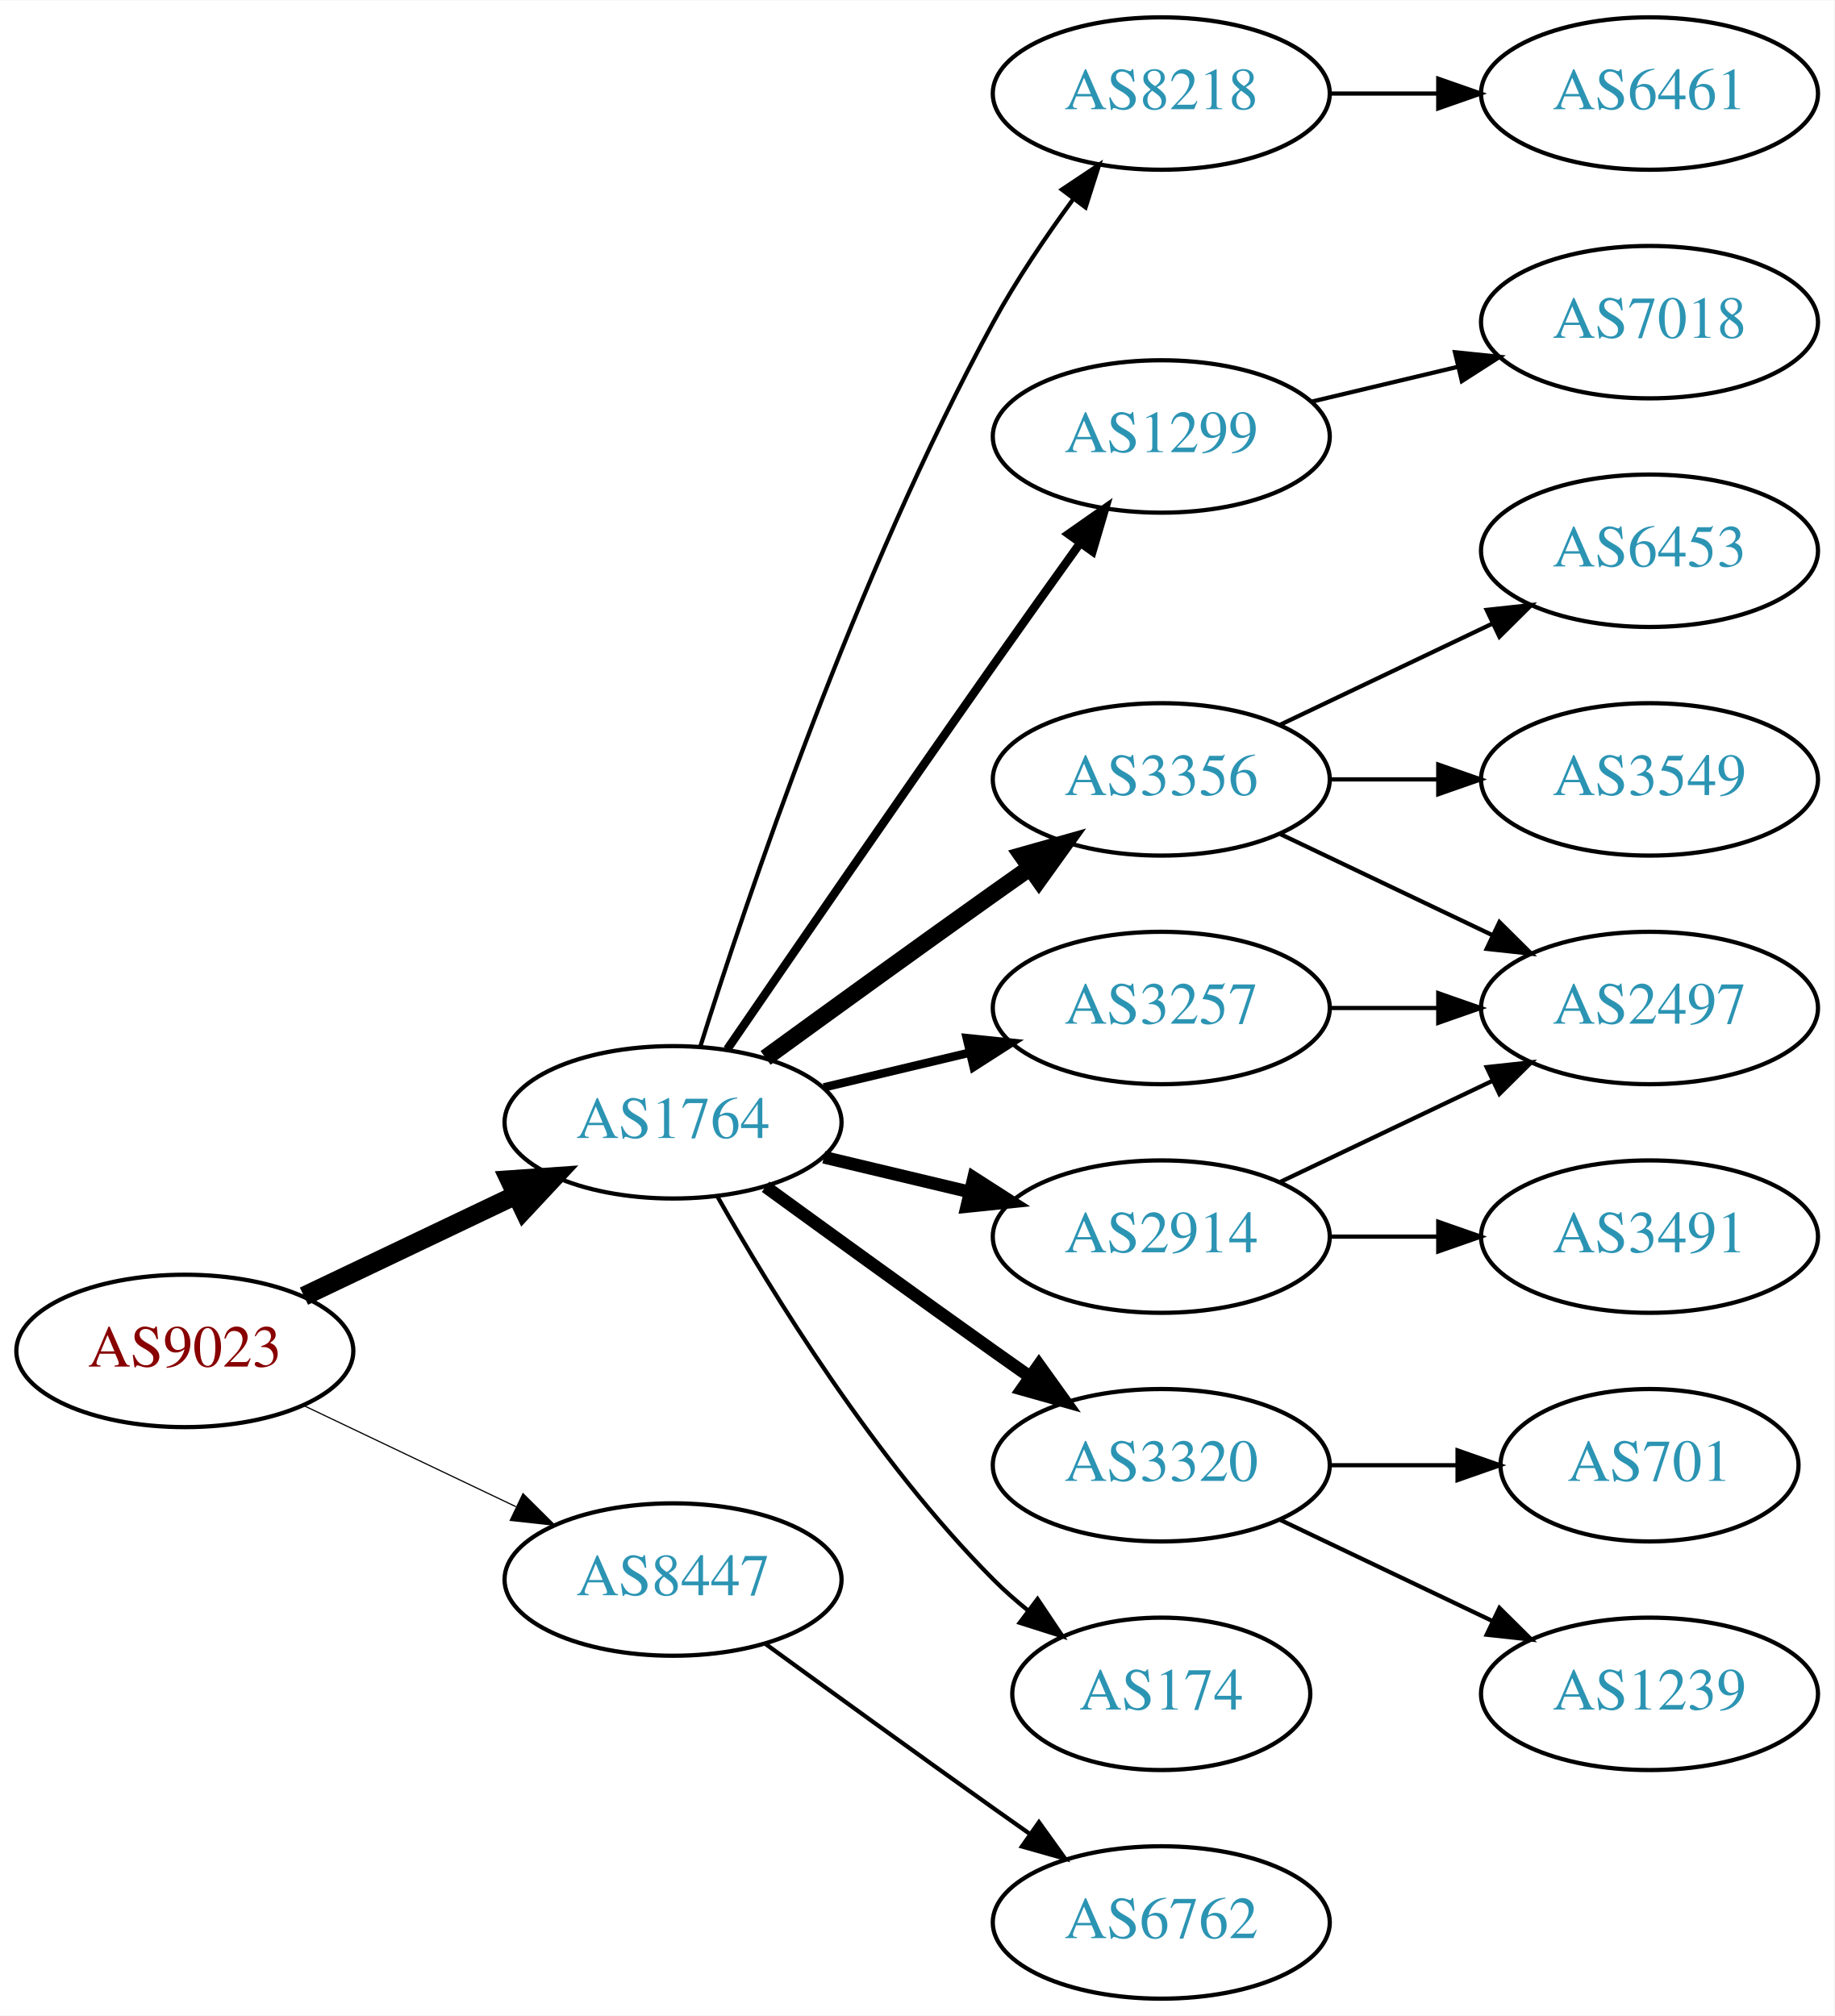
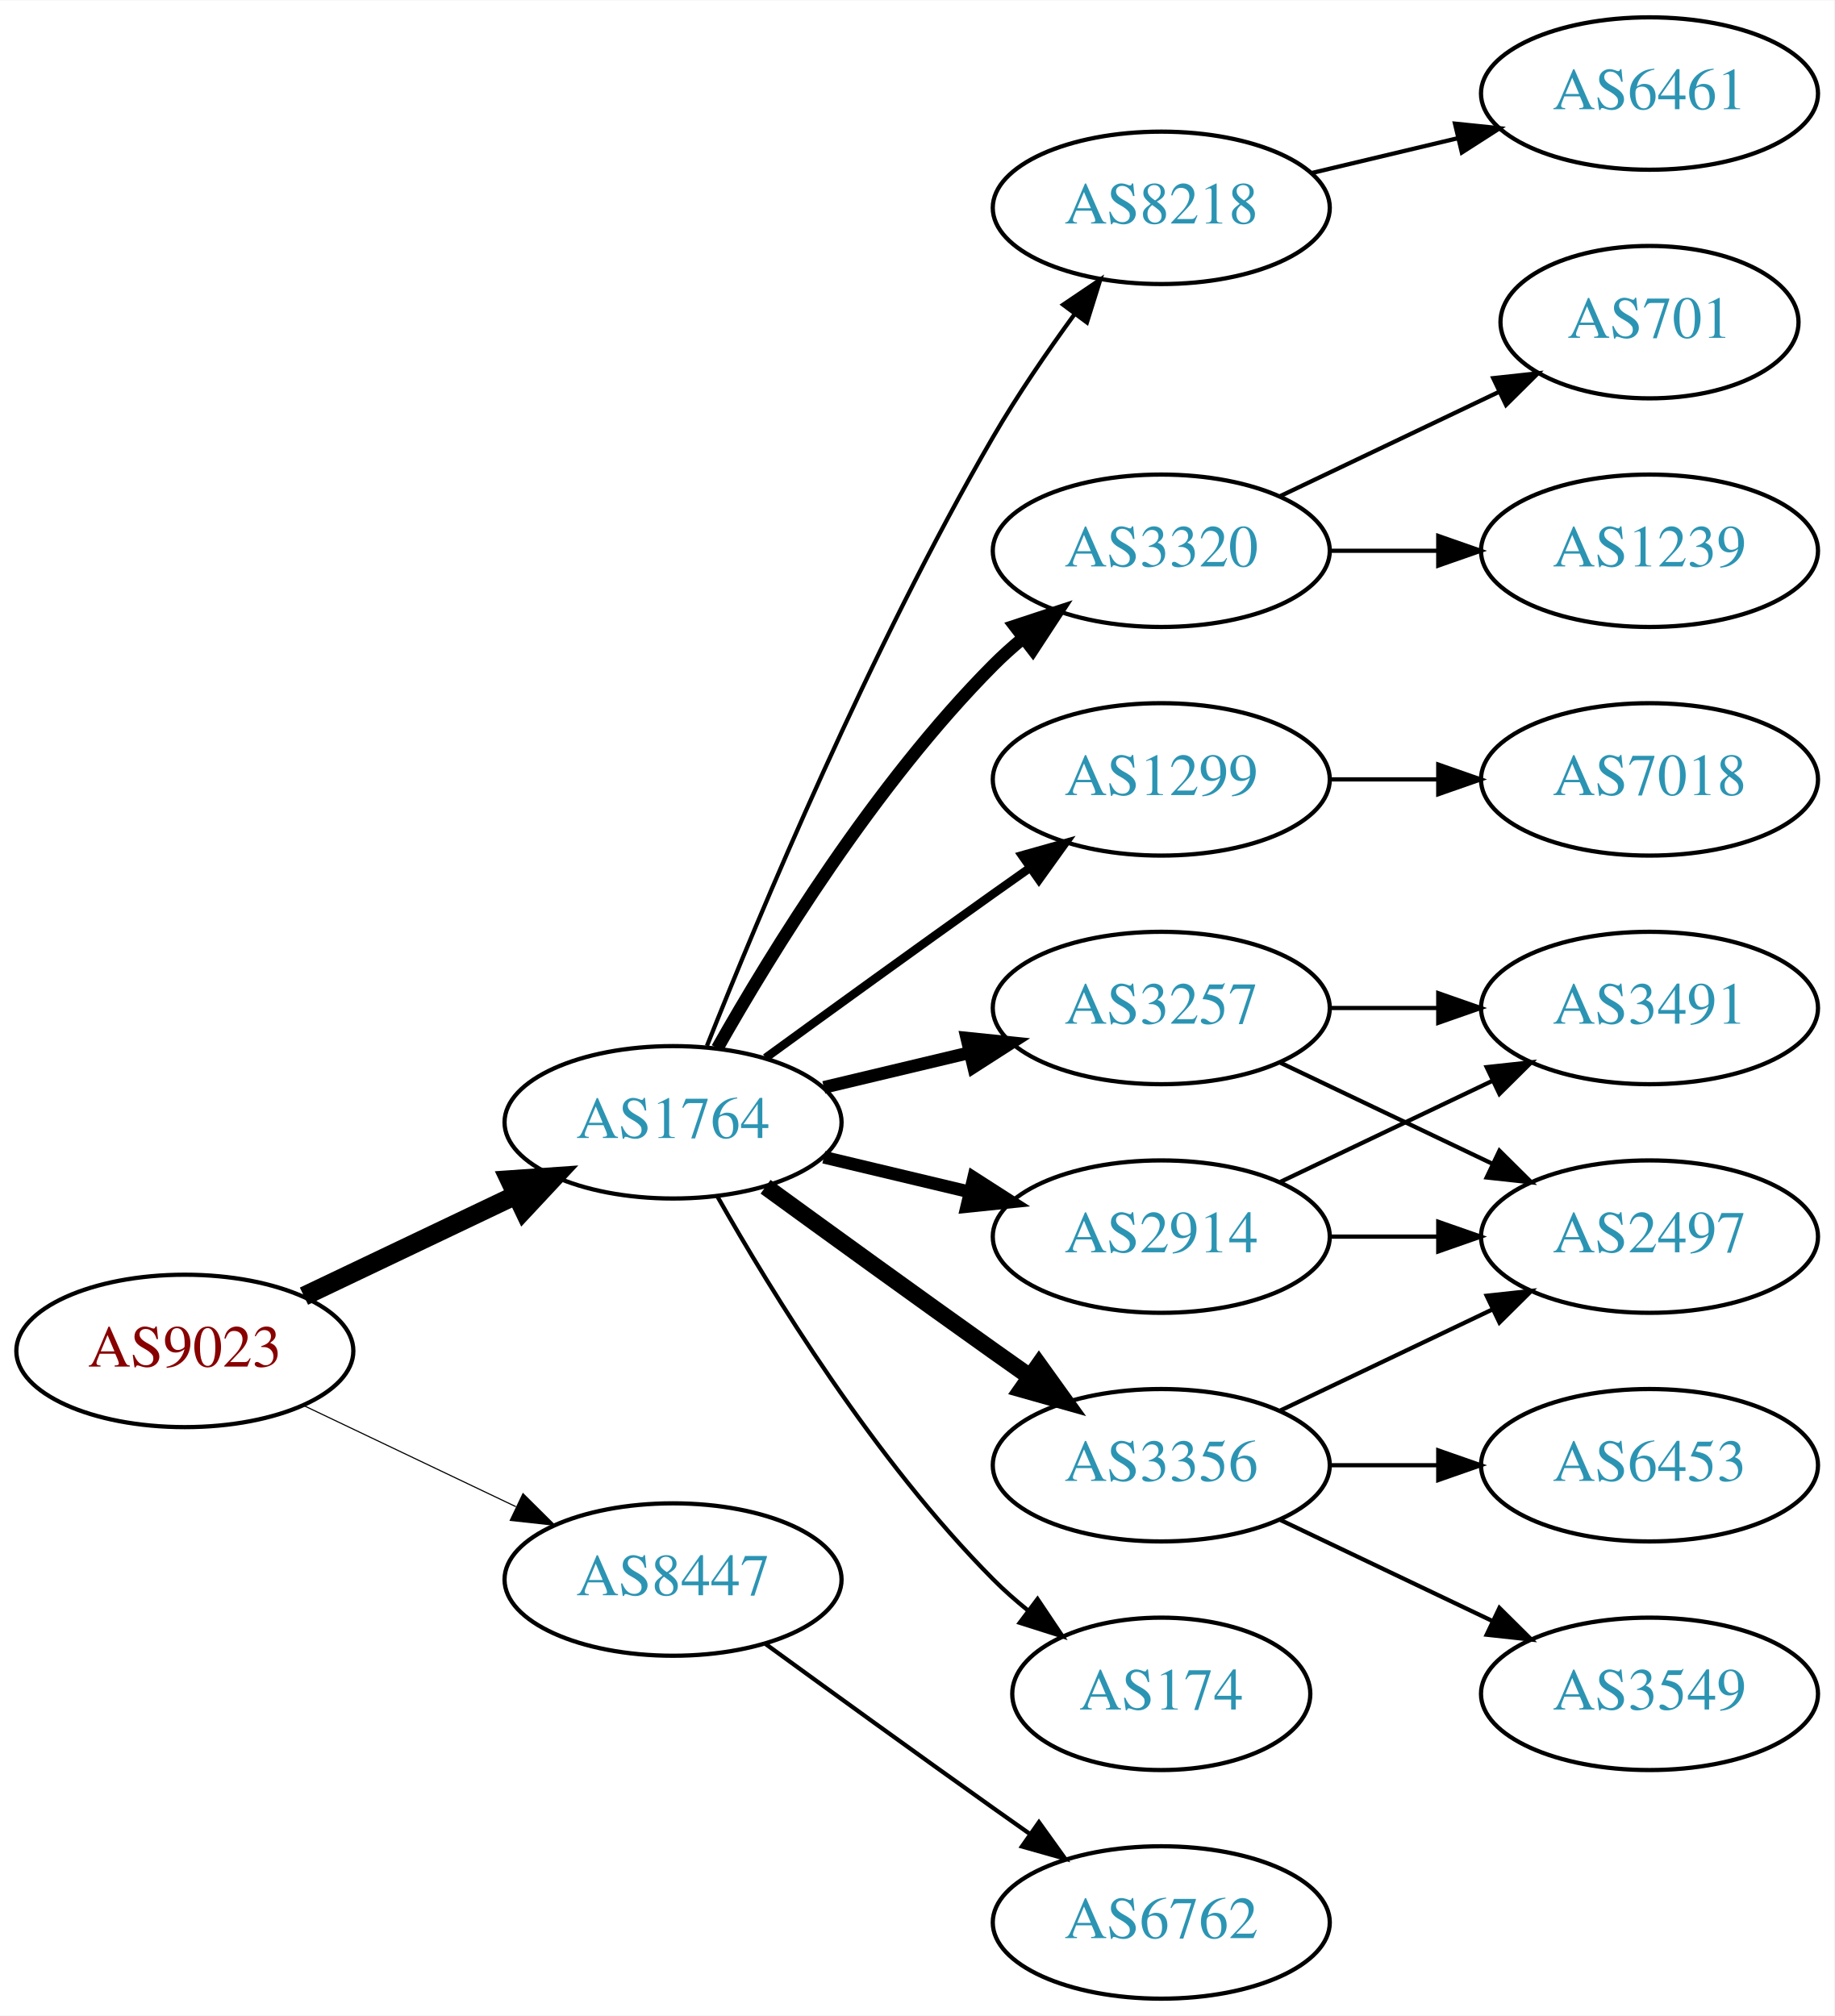
<svg xmlns="http://www.w3.org/2000/svg" xmlns:xlink="http://www.w3.org/1999/xlink" width="433pt" height="476pt" viewBox="0.00 0.00 433.17 476.00">
  <g id="graph0" class="graph" transform="scale(1 1) rotate(0) translate(4 472)">
    <polygon fill="white" stroke="none" points="-4,4 -4,-472 429.172,-472 429.172,4 -4,4" />
    <g id="node1" class="node">
      <g id="a_node1">
        <a xlink:href="/asn/9023" xlink:title="AS9023 ~ Oesterreichische Lotterien GmbH [AT]">
          <ellipse fill="#ffffff" stroke="black" cx="39.647" cy="-153" rx="39.794" ry="18" />
          <text text-anchor="middle" x="39.647" y="-149.3" font-family="Times,serif" font-size="14.00" fill="#880000">AS9023</text>
        </a>
      </g>
    </g>
    <g id="node2" class="node">
      <g id="a_node2">
        <a xlink:href="/asn/1764" xlink:title="AS1764 ~ NEXTLAYER-AS [AT]">
          <ellipse fill="#ffffff" stroke="black" cx="154.939" cy="-207" rx="39.794" ry="18" />
          <text text-anchor="middle" x="154.939" y="-203.3" font-family="Times,serif" font-size="14.00" fill="#2c94b3">AS1764</text>
        </a>
      </g>
    </g>
    <g id="edge1" class="edge">
      <path fill="none" stroke="black" stroke-width="4.5" d="M67.783,-165.934C82.777,-173.081 101.598,-182.052 117.821,-189.785" />
      <polygon fill="black" stroke="black" stroke-width="4.5" points="116.303,-193.423 127.024,-194.171 119.692,-186.314 116.303,-193.423" />
    </g>
    <g id="node3" class="node">
      <g id="a_node3">
        <a xlink:href="/asn/8447" xlink:title="AS8447 ~ A1 Telekom Austria AG [AT]">
          <ellipse fill="#ffffff" stroke="black" cx="154.939" cy="-99" rx="39.794" ry="18" />
          <text text-anchor="middle" x="154.939" y="-95.3" font-family="Times,serif" font-size="14.00" fill="#2c94b3">AS8447</text>
        </a>
      </g>
    </g>
    <g id="edge2" class="edge">
-       <path fill="none" stroke="black" stroke-width="0.281" d="M67.783,-140.066C82.777,-132.919 101.598,-123.948 117.821,-116.215" />
-       <polygon fill="black" stroke="black" stroke-width="0.281" points="119.503,-119.291 127.024,-111.829 116.491,-112.972 119.503,-119.291" />
+       <path fill="none" stroke="black" stroke-width="0.265" d="M67.783,-140.066C82.777,-132.919 101.598,-123.948 117.821,-116.215" />
+       <polygon fill="black" stroke="black" stroke-width="0.265" points="119.503,-119.291 127.024,-111.829 116.491,-112.972 119.503,-119.291" />
    </g>
    <g id="node4" class="node">
      <g id="a_node4">
-         <a xlink:href="/asn/1299" xlink:title="AS1299 ~ Telia Carrier [EU]">
-           <ellipse fill="#ffffff" stroke="black" cx="270.232" cy="-369" rx="39.794" ry="18" />
-           <text text-anchor="middle" x="270.232" y="-365.3" font-family="Times,serif" font-size="14.00" fill="#2c94b3">AS1299</text>
+         <a xlink:href="/asn/3356" xlink:title="AS3356 ~ Level 3 Parent, LLC [US]">
+           <ellipse fill="#ffffff" stroke="black" cx="270.232" cy="-126" rx="39.794" ry="18" />
+           <text text-anchor="middle" x="270.232" y="-122.3" font-family="Times,serif" font-size="14.00" fill="#2c94b3">AS3356</text>
        </a>
      </g>
    </g>
    <g id="edge3" class="edge">
-       <path fill="none" stroke="black" stroke-width="2" d="M167.747,-224.269C182.39,-245.642 208.163,-283.12 230.586,-315 237.22,-324.433 244.571,-334.739 251.065,-343.795" />
-       <polygon fill="black" stroke="black" stroke-width="2" points="248.3,-345.946 256.977,-352.026 253.986,-341.862 248.3,-345.946" />
+       <path fill="none" stroke="black" stroke-width="4" d="M176.788,-191.778C191.722,-180.909 212.335,-165.975 230.586,-153 233.406,-150.995 236.349,-148.915 239.297,-146.841" />
+       <polygon fill="black" stroke="black" stroke-width="4" points="241.344,-149.681 247.522,-141.074 237.325,-143.95 241.344,-149.681" />
    </g>
    <g id="node5" class="node">
      <g id="a_node5">
        <a xlink:href="/asn/3257" xlink:title="AS3257 ~ GTT [DE]">
          <ellipse fill="#ffffff" stroke="black" cx="270.232" cy="-234" rx="39.794" ry="18" />
          <text text-anchor="middle" x="270.232" y="-230.3" font-family="Times,serif" font-size="14.00" fill="#2c94b3">AS3257</text>
        </a>
      </g>
    </g>
    <g id="edge4" class="edge">
-       <path fill="none" stroke="black" stroke-width="2" d="M190.547,-215.248C201.418,-217.838 213.572,-220.735 225.015,-223.462" />
-       <polygon fill="black" stroke="black" stroke-width="2" points="224.298,-226.889 234.837,-225.803 225.921,-220.08 224.298,-226.889" />
+       <path fill="none" stroke="black" stroke-width="3" d="M190.547,-215.248C201.418,-217.838 213.572,-220.735 225.015,-223.462" />
+       <polygon fill="black" stroke="black" stroke-width="3" points="224.298,-226.889 234.837,-225.803 225.921,-220.08 224.298,-226.889" />
    </g>
    <g id="node6" class="node">
      <g id="a_node6">
-         <a xlink:href="/asn/3356" xlink:title="AS3356 ~ Level 3 Parent, LLC [US]">
-           <ellipse fill="#ffffff" stroke="black" cx="270.232" cy="-288" rx="39.794" ry="18" />
-           <text text-anchor="middle" x="270.232" y="-284.3" font-family="Times,serif" font-size="14.00" fill="#2c94b3">AS3356</text>
-         </a>
-       </g>
-     </g>
-     <g id="edge5" class="edge">
-       <path fill="none" stroke="black" stroke-width="4" d="M176.788,-222.222C191.722,-233.091 212.335,-248.025 230.586,-261 233.406,-263.005 236.349,-265.085 239.297,-267.159" />
-       <polygon fill="black" stroke="black" stroke-width="4" points="237.325,-270.05 247.522,-272.926 241.344,-264.319 237.325,-270.05" />
-     </g>
-     <g id="node7" class="node">
-       <g id="a_node7">
        <a xlink:href="/asn/2914" xlink:title="AS2914 ~ NTT America, Inc. [US]">
          <ellipse fill="#ffffff" stroke="black" cx="270.232" cy="-180" rx="39.794" ry="18" />
          <text text-anchor="middle" x="270.232" y="-176.3" font-family="Times,serif" font-size="14.00" fill="#2c94b3">AS2914</text>
        </a>
      </g>
    </g>
-     <g id="edge6" class="edge">
+     <g id="edge5" class="edge">
      <path fill="none" stroke="black" stroke-width="3" d="M190.547,-198.752C201.418,-196.162 213.572,-193.265 225.015,-190.538" />
      <polygon fill="black" stroke="black" stroke-width="3" points="225.921,-193.92 234.837,-188.197 224.298,-187.111 225.921,-193.92" />
    </g>
-     <g id="node8" class="node">
-       <g id="a_node8">
-         <a xlink:href="/asn/3320" xlink:title="AS3320 ~ DTAG [DE]">
-           <ellipse fill="#ffffff" stroke="black" cx="270.232" cy="-126" rx="39.794" ry="18" />
-           <text text-anchor="middle" x="270.232" y="-122.3" font-family="Times,serif" font-size="14.00" fill="#2c94b3">AS3320</text>
-         </a>
-       </g>
-     </g>
-     <g id="edge7" class="edge">
-       <path fill="none" stroke="black" stroke-width="3" d="M176.788,-191.778C191.722,-180.909 212.335,-165.975 230.586,-153 233.406,-150.995 236.349,-148.915 239.297,-146.841" />
-       <polygon fill="black" stroke="black" stroke-width="3" points="241.344,-149.681 247.522,-141.074 237.325,-143.95 241.344,-149.681" />
-     </g>
-     <g id="node9" class="node">
-       <g id="a_node9">
+     <g id="node7" class="node">
+       <g id="a_node7">
        <a xlink:href="/asn/174" xlink:title="AS174 ~ Cogent Communications [US]">
          <ellipse fill="#ffffff" stroke="black" cx="270.232" cy="-72" rx="35.194" ry="18" />
          <text text-anchor="middle" x="270.232" y="-68.3" font-family="Times,serif" font-size="14.00" fill="#2c94b3">AS174</text>
        </a>
      </g>
    </g>
-     <g id="edge8" class="edge">
+     <g id="edge6" class="edge">
      <path fill="none" stroke="black" d="M165.399,-189.51C178.181,-166.904 202.613,-127.114 230.586,-99 233.086,-96.487 235.847,-94.052 238.708,-91.739" />
      <polygon fill="black" stroke="black" points="241.008,-94.389 246.905,-85.587 236.806,-88.79 241.008,-94.389" />
    </g>
+     <g id="node8" class="node">
+       <g id="a_node8">
+         <a xlink:href="/asn/8218" xlink:title="AS8218 ~ legacy Neotelecoms [FR]">
+           <ellipse fill="#ffffff" stroke="black" cx="270.232" cy="-423" rx="39.794" ry="18" />
+           <text text-anchor="middle" x="270.232" y="-419.3" font-family="Times,serif" font-size="14.00" fill="#2c94b3">AS8218</text>
+         </a>
+       </g>
+     </g>
+     <g id="edge7" class="edge">
+       <path fill="none" stroke="black" d="M162.943,-225.051C175.07,-255.57 201.487,-318.933 230.586,-369 236.293,-378.819 243.331,-389.078 249.83,-397.984" />
+       <polygon fill="black" stroke="black" points="247.056,-400.119 255.835,-406.05 252.67,-395.938 247.056,-400.119" />
+     </g>
+     <g id="node9" class="node">
+       <g id="a_node9">
+         <a xlink:href="/asn/3320" xlink:title="AS3320 ~ DTAG [DE]">
+           <ellipse fill="#ffffff" stroke="black" cx="270.232" cy="-342" rx="39.794" ry="18" />
+           <text text-anchor="middle" x="270.232" y="-338.3" font-family="Times,serif" font-size="14.00" fill="#2c94b3">AS3320</text>
+         </a>
+       </g>
+     </g>
+     <g id="edge8" class="edge">
+       <path fill="none" stroke="black" stroke-width="3" d="M165.399,-224.49C178.181,-247.096 202.613,-286.886 230.586,-315 232.697,-317.121 234.993,-319.188 237.378,-321.171" />
+       <polygon fill="black" stroke="black" stroke-width="3" points="235.631,-324.242 245.694,-327.556 239.894,-318.69 235.631,-324.242" />
+     </g>
    <g id="node10" class="node">
      <g id="a_node10">
-         <a xlink:href="/asn/8218" xlink:title="AS8218 ~ legacy Neotelecoms [FR]">
-           <ellipse fill="#ffffff" stroke="black" cx="270.232" cy="-450" rx="39.794" ry="18" />
-           <text text-anchor="middle" x="270.232" y="-446.3" font-family="Times,serif" font-size="14.00" fill="#2c94b3">AS8218</text>
+         <a xlink:href="/asn/1299" xlink:title="AS1299 ~ Telia Carrier [EU]">
+           <ellipse fill="#ffffff" stroke="black" cx="270.232" cy="-288" rx="39.794" ry="18" />
+           <text text-anchor="middle" x="270.232" y="-284.3" font-family="Times,serif" font-size="14.00" fill="#2c94b3">AS1299</text>
        </a>
      </g>
    </g>
    <g id="edge9" class="edge">
-       <path fill="none" stroke="black" d="M161.36,-224.841C172.132,-259.146 198.023,-336.203 230.586,-396 236.018,-405.974 242.992,-416.269 249.517,-425.16" />
-       <polygon fill="black" stroke="black" points="246.759,-427.316 255.571,-433.198 252.351,-423.105 246.759,-427.316" />
+       <path fill="none" stroke="black" stroke-width="2" d="M176.788,-222.222C191.722,-233.091 212.335,-248.025 230.586,-261 233.406,-263.005 236.349,-265.085 239.297,-267.159" />
+       <polygon fill="black" stroke="black" stroke-width="2" points="237.325,-270.05 247.522,-272.926 241.344,-264.319 237.325,-270.05" />
    </g>
    <g id="node19" class="node">
      <g id="a_node19">
        <a xlink:href="/asn/6762" xlink:title="AS6762 ~ TELECOM ITALIA SPARKLE S.p.A. [IT]">
          <ellipse fill="#ffffff" stroke="black" cx="270.232" cy="-18" rx="39.794" ry="18" />
          <text text-anchor="middle" x="270.232" y="-14.3" font-family="Times,serif" font-size="14.00" fill="#2c94b3">AS6762</text>
        </a>
      </g>
    </g>
-     <g id="edge20" class="edge">
+     <g id="edge21" class="edge">
      <path fill="none" stroke="black" d="M176.788,-83.778C191.722,-72.909 212.335,-57.975 230.586,-45 233.406,-42.995 236.349,-40.915 239.297,-38.841" />
      <polygon fill="black" stroke="black" points="241.344,-41.681 247.522,-33.074 237.325,-35.95 241.344,-41.681" />
    </g>
    <g id="node11" class="node">
      <g id="a_node11">
-         <a xlink:href="/asn/7018" xlink:title="AS7018 ~ AT&amp;T Services, Inc. [US]">
-           <ellipse fill="#ffffff" stroke="black" cx="385.525" cy="-396" rx="39.794" ry="18" />
-           <text text-anchor="middle" x="385.525" y="-392.3" font-family="Times,serif" font-size="14.00" fill="#2c94b3">AS7018</text>
-         </a>
-       </g>
-     </g>
-     <g id="edge10" class="edge">
-       <path fill="none" stroke="black" d="M305.84,-377.248C316.711,-379.838 328.865,-382.735 340.308,-385.462" />
-       <polygon fill="black" stroke="black" points="339.591,-388.889 350.13,-387.803 341.214,-382.08 339.591,-388.889" />
+         <a xlink:href="/asn/2497" xlink:title="AS2497 ~ Internet Initiative Japan Inc. [JP]">
+           <ellipse fill="#ffffff" stroke="black" cx="385.525" cy="-180" rx="39.794" ry="18" />
+           <text text-anchor="middle" x="385.525" y="-176.3" font-family="Times,serif" font-size="14.00" fill="#2c94b3">AS2497</text>
+         </a>
+       </g>
+     </g>
+     <g id="edge13" class="edge">
+       <path fill="none" stroke="black" d="M298.369,-138.934C313.363,-146.081 332.184,-155.052 348.407,-162.785" />
+       <polygon fill="black" stroke="black" points="347.077,-166.028 357.61,-167.171 350.089,-159.709 347.077,-166.028" />
    </g>
    <g id="node13" class="node">
      <g id="a_node13">
-         <a xlink:href="/asn/2497" xlink:title="AS2497 ~ Internet Initiative Japan Inc. [JP]">
+         <a xlink:href="/asn/6453" xlink:title="AS6453 ~ TATA COMMUNICATIONS (AMERICA) INC [US]">
+           <ellipse fill="#ffffff" stroke="black" cx="385.525" cy="-126" rx="39.794" ry="18" />
+           <text text-anchor="middle" x="385.525" y="-122.3" font-family="Times,serif" font-size="14.00" fill="#2c94b3">AS6453</text>
+         </a>
+       </g>
+     </g>
+     <g id="edge12" class="edge">
+       <path fill="none" stroke="black" d="M309.905,-126C318.108,-126 326.872,-126 335.404,-126" />
+       <polygon fill="black" stroke="black" points="335.643,-129.5 345.643,-126 335.643,-122.5 335.643,-129.5" />
+     </g>
+     <g id="node14" class="node">
+       <g id="a_node14">
+         <a xlink:href="/asn/3549" xlink:title="AS3549 ~ Level 3 Parent, LLC [US]">
+           <ellipse fill="#ffffff" stroke="black" cx="385.525" cy="-72" rx="39.794" ry="18" />
+           <text text-anchor="middle" x="385.525" y="-68.3" font-family="Times,serif" font-size="14.00" fill="#2c94b3">AS3549</text>
+         </a>
+       </g>
+     </g>
+     <g id="edge14" class="edge">
+       <path fill="none" stroke="black" d="M298.369,-113.066C313.363,-105.919 332.184,-96.948 348.407,-89.215" />
+       <polygon fill="black" stroke="black" points="350.089,-92.291 357.61,-84.829 347.077,-85.972 350.089,-92.291" />
+     </g>
+     <g id="edge19" class="edge">
+       <path fill="none" stroke="black" d="M298.369,-221.066C313.363,-213.919 332.184,-204.948 348.407,-197.215" />
+       <polygon fill="black" stroke="black" points="350.089,-200.291 357.61,-192.829 347.077,-193.972 350.089,-200.291" />
+     </g>
+     <g id="node12" class="node">
+       <g id="a_node12">
+         <a xlink:href="/asn/3491" xlink:title="AS3491 ~ PCCW Global, Inc. [US]">
          <ellipse fill="#ffffff" stroke="black" cx="385.525" cy="-234" rx="39.794" ry="18" />
-           <text text-anchor="middle" x="385.525" y="-230.3" font-family="Times,serif" font-size="14.00" fill="#2c94b3">AS2497</text>
-         </a>
-       </g>
-     </g>
-     <g id="edge16" class="edge">
+           <text text-anchor="middle" x="385.525" y="-230.3" font-family="Times,serif" font-size="14.00" fill="#2c94b3">AS3491</text>
+         </a>
+       </g>
+     </g>
+     <g id="edge20" class="edge">
      <path fill="none" stroke="black" d="M309.905,-234C318.108,-234 326.872,-234 335.404,-234" />
      <polygon fill="black" stroke="black" points="335.643,-237.5 345.643,-234 335.643,-230.5 335.643,-237.5" />
    </g>
-     <g id="node12" class="node">
-       <g id="a_node12">
-         <a xlink:href="/asn/3549" xlink:title="AS3549 ~ Level 3 Parent, LLC [US]">
-           <ellipse fill="#ffffff" stroke="black" cx="385.525" cy="-288" rx="39.794" ry="18" />
-           <text text-anchor="middle" x="385.525" y="-284.3" font-family="Times,serif" font-size="14.00" fill="#2c94b3">AS3549</text>
-         </a>
-       </g>
+     <g id="edge10" class="edge">
+       <path fill="none" stroke="black" d="M309.905,-180C318.108,-180 326.872,-180 335.404,-180" />
+       <polygon fill="black" stroke="black" points="335.643,-183.5 345.643,-180 335.643,-176.5 335.643,-183.5" />
    </g>
    <g id="edge11" class="edge">
-       <path fill="none" stroke="black" d="M309.905,-288C318.108,-288 326.872,-288 335.404,-288" />
-       <polygon fill="black" stroke="black" points="335.643,-291.5 345.643,-288 335.643,-284.5 335.643,-291.5" />
-     </g>
-     <g id="edge12" class="edge">
-       <path fill="none" stroke="black" d="M298.369,-275.066C313.363,-267.919 332.184,-258.948 348.407,-251.215" />
-       <polygon fill="black" stroke="black" points="350.089,-254.291 357.61,-246.829 347.077,-247.972 350.089,-254.291" />
-     </g>
-     <g id="node14" class="node">
-       <g id="a_node14">
-         <a xlink:href="/asn/6453" xlink:title="AS6453 ~ TATA COMMUNICATIONS (AMERICA) INC [US]">
-           <ellipse fill="#ffffff" stroke="black" cx="385.525" cy="-342" rx="39.794" ry="18" />
-           <text text-anchor="middle" x="385.525" y="-338.3" font-family="Times,serif" font-size="14.00" fill="#2c94b3">AS6453</text>
-         </a>
-       </g>
-     </g>
-     <g id="edge13" class="edge">
-       <path fill="none" stroke="black" d="M298.369,-300.934C313.363,-308.081 332.184,-317.052 348.407,-324.785" />
-       <polygon fill="black" stroke="black" points="347.077,-328.028 357.61,-329.171 350.089,-321.709 347.077,-328.028" />
-     </g>
-     <g id="edge14" class="edge">
      <path fill="none" stroke="black" d="M298.369,-192.934C313.363,-200.081 332.184,-209.052 348.407,-216.785" />
      <polygon fill="black" stroke="black" points="347.077,-220.028 357.61,-221.171 350.089,-213.709 347.077,-220.028" />
    </g>
    <g id="node15" class="node">
      <g id="a_node15">
-         <a xlink:href="/asn/3491" xlink:title="AS3491 ~ PCCW Global, Inc. [US]">
-           <ellipse fill="#ffffff" stroke="black" cx="385.525" cy="-180" rx="39.794" ry="18" />
-           <text text-anchor="middle" x="385.525" y="-176.3" font-family="Times,serif" font-size="14.00" fill="#2c94b3">AS3491</text>
-         </a>
-       </g>
-     </g>
-     <g id="edge15" class="edge">
-       <path fill="none" stroke="black" d="M309.905,-180C318.108,-180 326.872,-180 335.404,-180" />
-       <polygon fill="black" stroke="black" points="335.643,-183.5 345.643,-180 335.643,-176.5 335.643,-183.5" />
-     </g>
-     <g id="node16" class="node">
-       <g id="a_node16">
-         <a xlink:href="/asn/1239" xlink:title="AS1239 ~ Sprint [US]">
-           <ellipse fill="#ffffff" stroke="black" cx="385.525" cy="-72" rx="39.794" ry="18" />
-           <text text-anchor="middle" x="385.525" y="-68.3" font-family="Times,serif" font-size="14.00" fill="#2c94b3">AS1239</text>
-         </a>
-       </g>
-     </g>
-     <g id="edge17" class="edge">
-       <path fill="none" stroke="black" d="M298.369,-113.066C313.363,-105.919 332.184,-96.948 348.407,-89.215" />
-       <polygon fill="black" stroke="black" points="350.089,-92.291 357.61,-84.829 347.077,-85.972 350.089,-92.291" />
-     </g>
-     <g id="node17" class="node">
-       <g id="a_node17">
-         <a xlink:href="/asn/701" xlink:title="AS701 ~ UUNET [US]">
-           <ellipse fill="#ffffff" stroke="black" cx="385.525" cy="-126" rx="35.194" ry="18" />
-           <text text-anchor="middle" x="385.525" y="-122.3" font-family="Times,serif" font-size="14.00" fill="#2c94b3">AS701</text>
-         </a>
-       </g>
-     </g>
-     <g id="edge18" class="edge">
-       <path fill="none" stroke="black" d="M309.905,-126C319.61,-126 330.101,-126 340.064,-126" />
-       <polygon fill="black" stroke="black" points="340.2,-129.5 350.2,-126 340.2,-122.5 340.2,-129.5" />
-     </g>
-     <g id="node18" class="node">
-       <g id="a_node18">
        <a xlink:href="/asn/6461" xlink:title="AS6461 ~ Zayo Bandwidth [US]">
          <ellipse fill="#ffffff" stroke="black" cx="385.525" cy="-450" rx="39.794" ry="18" />
          <text text-anchor="middle" x="385.525" y="-446.3" font-family="Times,serif" font-size="14.00" fill="#2c94b3">AS6461</text>
        </a>
      </g>
    </g>
-     <g id="edge19" class="edge">
-       <path fill="none" stroke="black" d="M309.905,-450C318.108,-450 326.872,-450 335.404,-450" />
-       <polygon fill="black" stroke="black" points="335.643,-453.5 345.643,-450 335.643,-446.5 335.643,-453.5" />
+     <g id="edge15" class="edge">
+       <path fill="none" stroke="black" d="M305.84,-431.248C316.711,-433.838 328.865,-436.735 340.308,-439.462" />
+       <polygon fill="black" stroke="black" points="339.591,-442.889 350.13,-441.803 341.214,-436.08 339.591,-442.889" />
+     </g>
+     <g id="node16" class="node">
+       <g id="a_node16">
+         <a xlink:href="/asn/701" xlink:title="AS701 ~ UUNET [US]">
+           <ellipse fill="#ffffff" stroke="black" cx="385.525" cy="-396" rx="35.194" ry="18" />
+           <text text-anchor="middle" x="385.525" y="-392.3" font-family="Times,serif" font-size="14.00" fill="#2c94b3">AS701</text>
+         </a>
+       </g>
+     </g>
+     <g id="edge16" class="edge">
+       <path fill="none" stroke="black" d="M298.369,-354.934C313.801,-362.29 333.286,-371.577 349.821,-379.459" />
+       <polygon fill="black" stroke="black" points="348.63,-382.768 359.163,-383.911 351.642,-376.449 348.63,-382.768" />
+     </g>
+     <g id="node17" class="node">
+       <g id="a_node17">
+         <a xlink:href="/asn/1239" xlink:title="AS1239 ~ Sprint [US]">
+           <ellipse fill="#ffffff" stroke="black" cx="385.525" cy="-342" rx="39.794" ry="18" />
+           <text text-anchor="middle" x="385.525" y="-338.3" font-family="Times,serif" font-size="14.00" fill="#2c94b3">AS1239</text>
+         </a>
+       </g>
+     </g>
+     <g id="edge17" class="edge">
+       <path fill="none" stroke="black" d="M309.905,-342C318.108,-342 326.872,-342 335.404,-342" />
+       <polygon fill="black" stroke="black" points="335.643,-345.5 345.643,-342 335.643,-338.5 335.643,-345.5" />
+     </g>
+     <g id="node18" class="node">
+       <g id="a_node18">
+         <a xlink:href="/asn/7018" xlink:title="AS7018 ~ AT&amp;T Services, Inc. [US]">
+           <ellipse fill="#ffffff" stroke="black" cx="385.525" cy="-288" rx="39.794" ry="18" />
+           <text text-anchor="middle" x="385.525" y="-284.3" font-family="Times,serif" font-size="14.00" fill="#2c94b3">AS7018</text>
+         </a>
+       </g>
+     </g>
+     <g id="edge18" class="edge">
+       <path fill="none" stroke="black" d="M309.905,-288C318.108,-288 326.872,-288 335.404,-288" />
+       <polygon fill="black" stroke="black" points="335.643,-291.5 345.643,-288 335.643,-284.5 335.643,-291.5" />
    </g>
  </g>
</svg>
